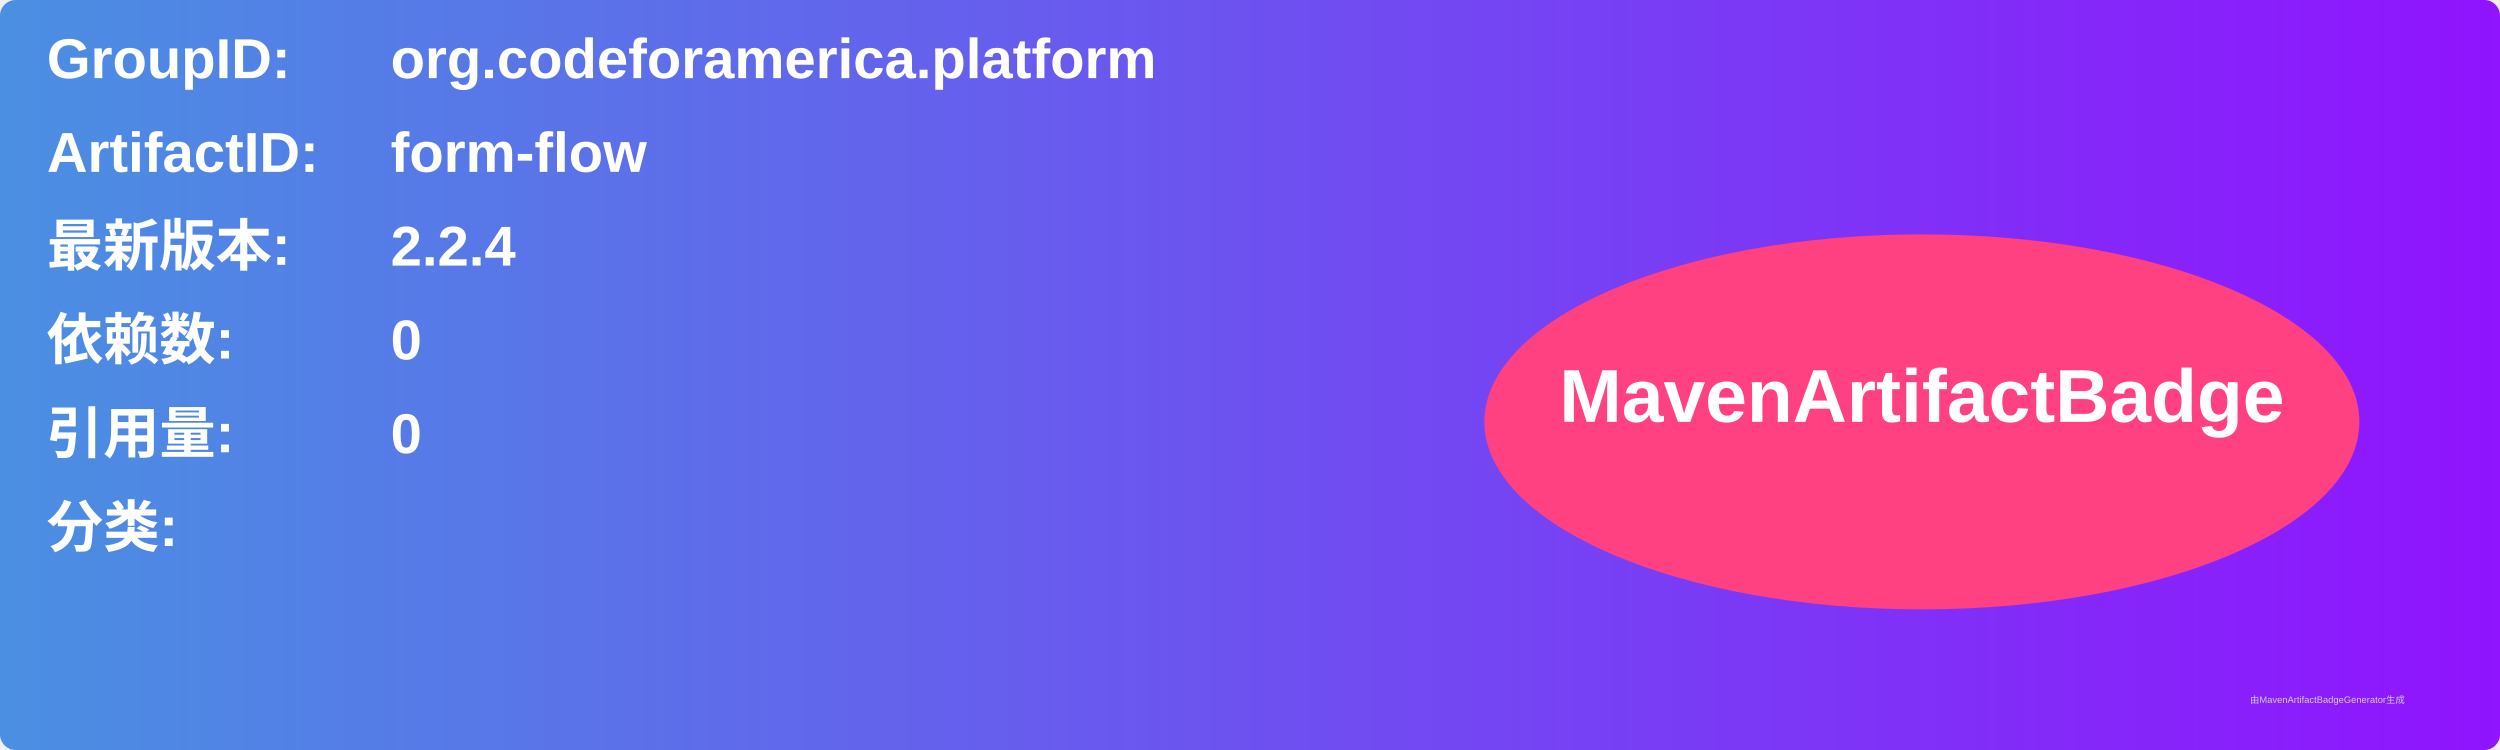
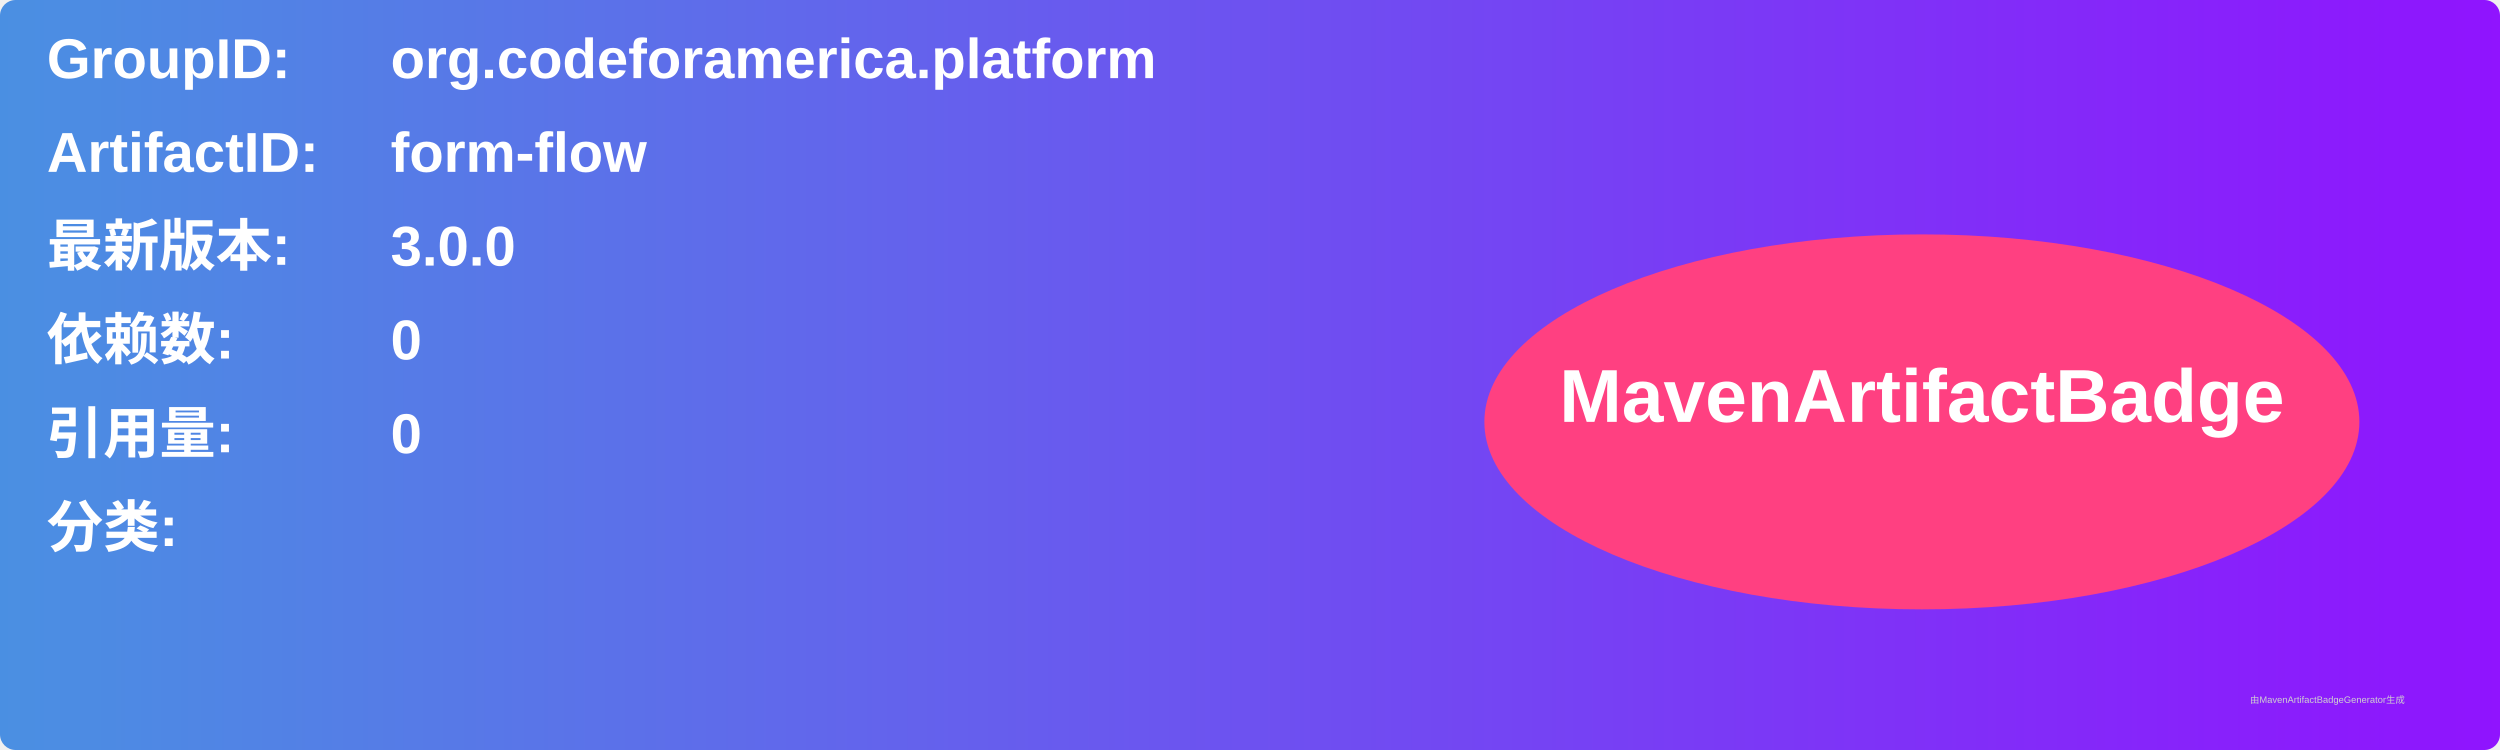
<svg xmlns="http://www.w3.org/2000/svg" width="800" height="240" viewBox="0 0 800 240">
  <linearGradient id="grad" x1="0%" y1="0%" x2="100%" y2="0%">
    <stop offset="0%" stop-color="#4a90e2" />
    <stop offset="100%" stop-color="#9013fe" />
  </linearGradient>
  <rect width="100%" height="100%" rx="5" ry="5" fill="url(#grad)" />
  <g transform="translate(15, 15)">
    <text x="0" y="10" font-family="Arial" font-size="18" fill="white" font-weight="bold" width="260">GroupID:</text>
    <text x="110" y="10" font-family="Arial" font-size="18" fill="white" font-weight="bold" width="460">org.codeforamerica.platform</text>
    <text x="0" y="40" font-family="Arial" font-size="18" fill="white" font-weight="bold" width="260">ArtifactID:</text>
    <text x="110" y="40" font-family="Arial" font-size="18" fill="white" font-weight="bold" width="460">form-flow</text>
    <text x="0" y="70" font-family="Arial" font-size="18" fill="white" font-weight="bold">最新版本:</text>
    <text x="110" y="70" font-family="Arial" font-size="18" fill="white" font-weight="bold">
-       <tspan font-weight="bold">2.2.4</tspan>
+       <tspan font-weight="bold">3.0.0</tspan>
    </text>
    <text x="0" y="100" font-family="Arial" font-size="18" fill="white" font-weight="bold">依赖数: </text>
    <text x="110" y="100" font-family="Arial" font-size="18" fill="white">
      <tspan font-weight="bold">0</tspan>
    </text>
    <text x="0" y="130" font-family="Arial" font-size="18" fill="white" font-weight="bold">引用量: </text>
    <text x="110" y="130" font-family="Arial" font-size="18" fill="white">
      <tspan font-weight="bold">0</tspan>
    </text>
    <text x="0" y="160" font-family="Arial" font-size="18" fill="white" font-weight="bold">分类:</text>
    <text x="10" y="190" font-family="Arial" font-size="10" fill="white">
      <tspan font-weight="bold" />
    </text>
    <ellipse cx="600" cy="120" rx="140" ry="60" fill="#ff4081" />
    <text x="600" y="120" text-anchor="middle" font-family="Arial" font-size="24" fill="white" font-weight="bold">MavenArtifactBadge</text>
  </g>
  <text x="720" y="225" font-family="Arial" font-size="3" fill="#d0d0d0">由MavenArtifactBadgeGenerator生成</text>
</svg>
